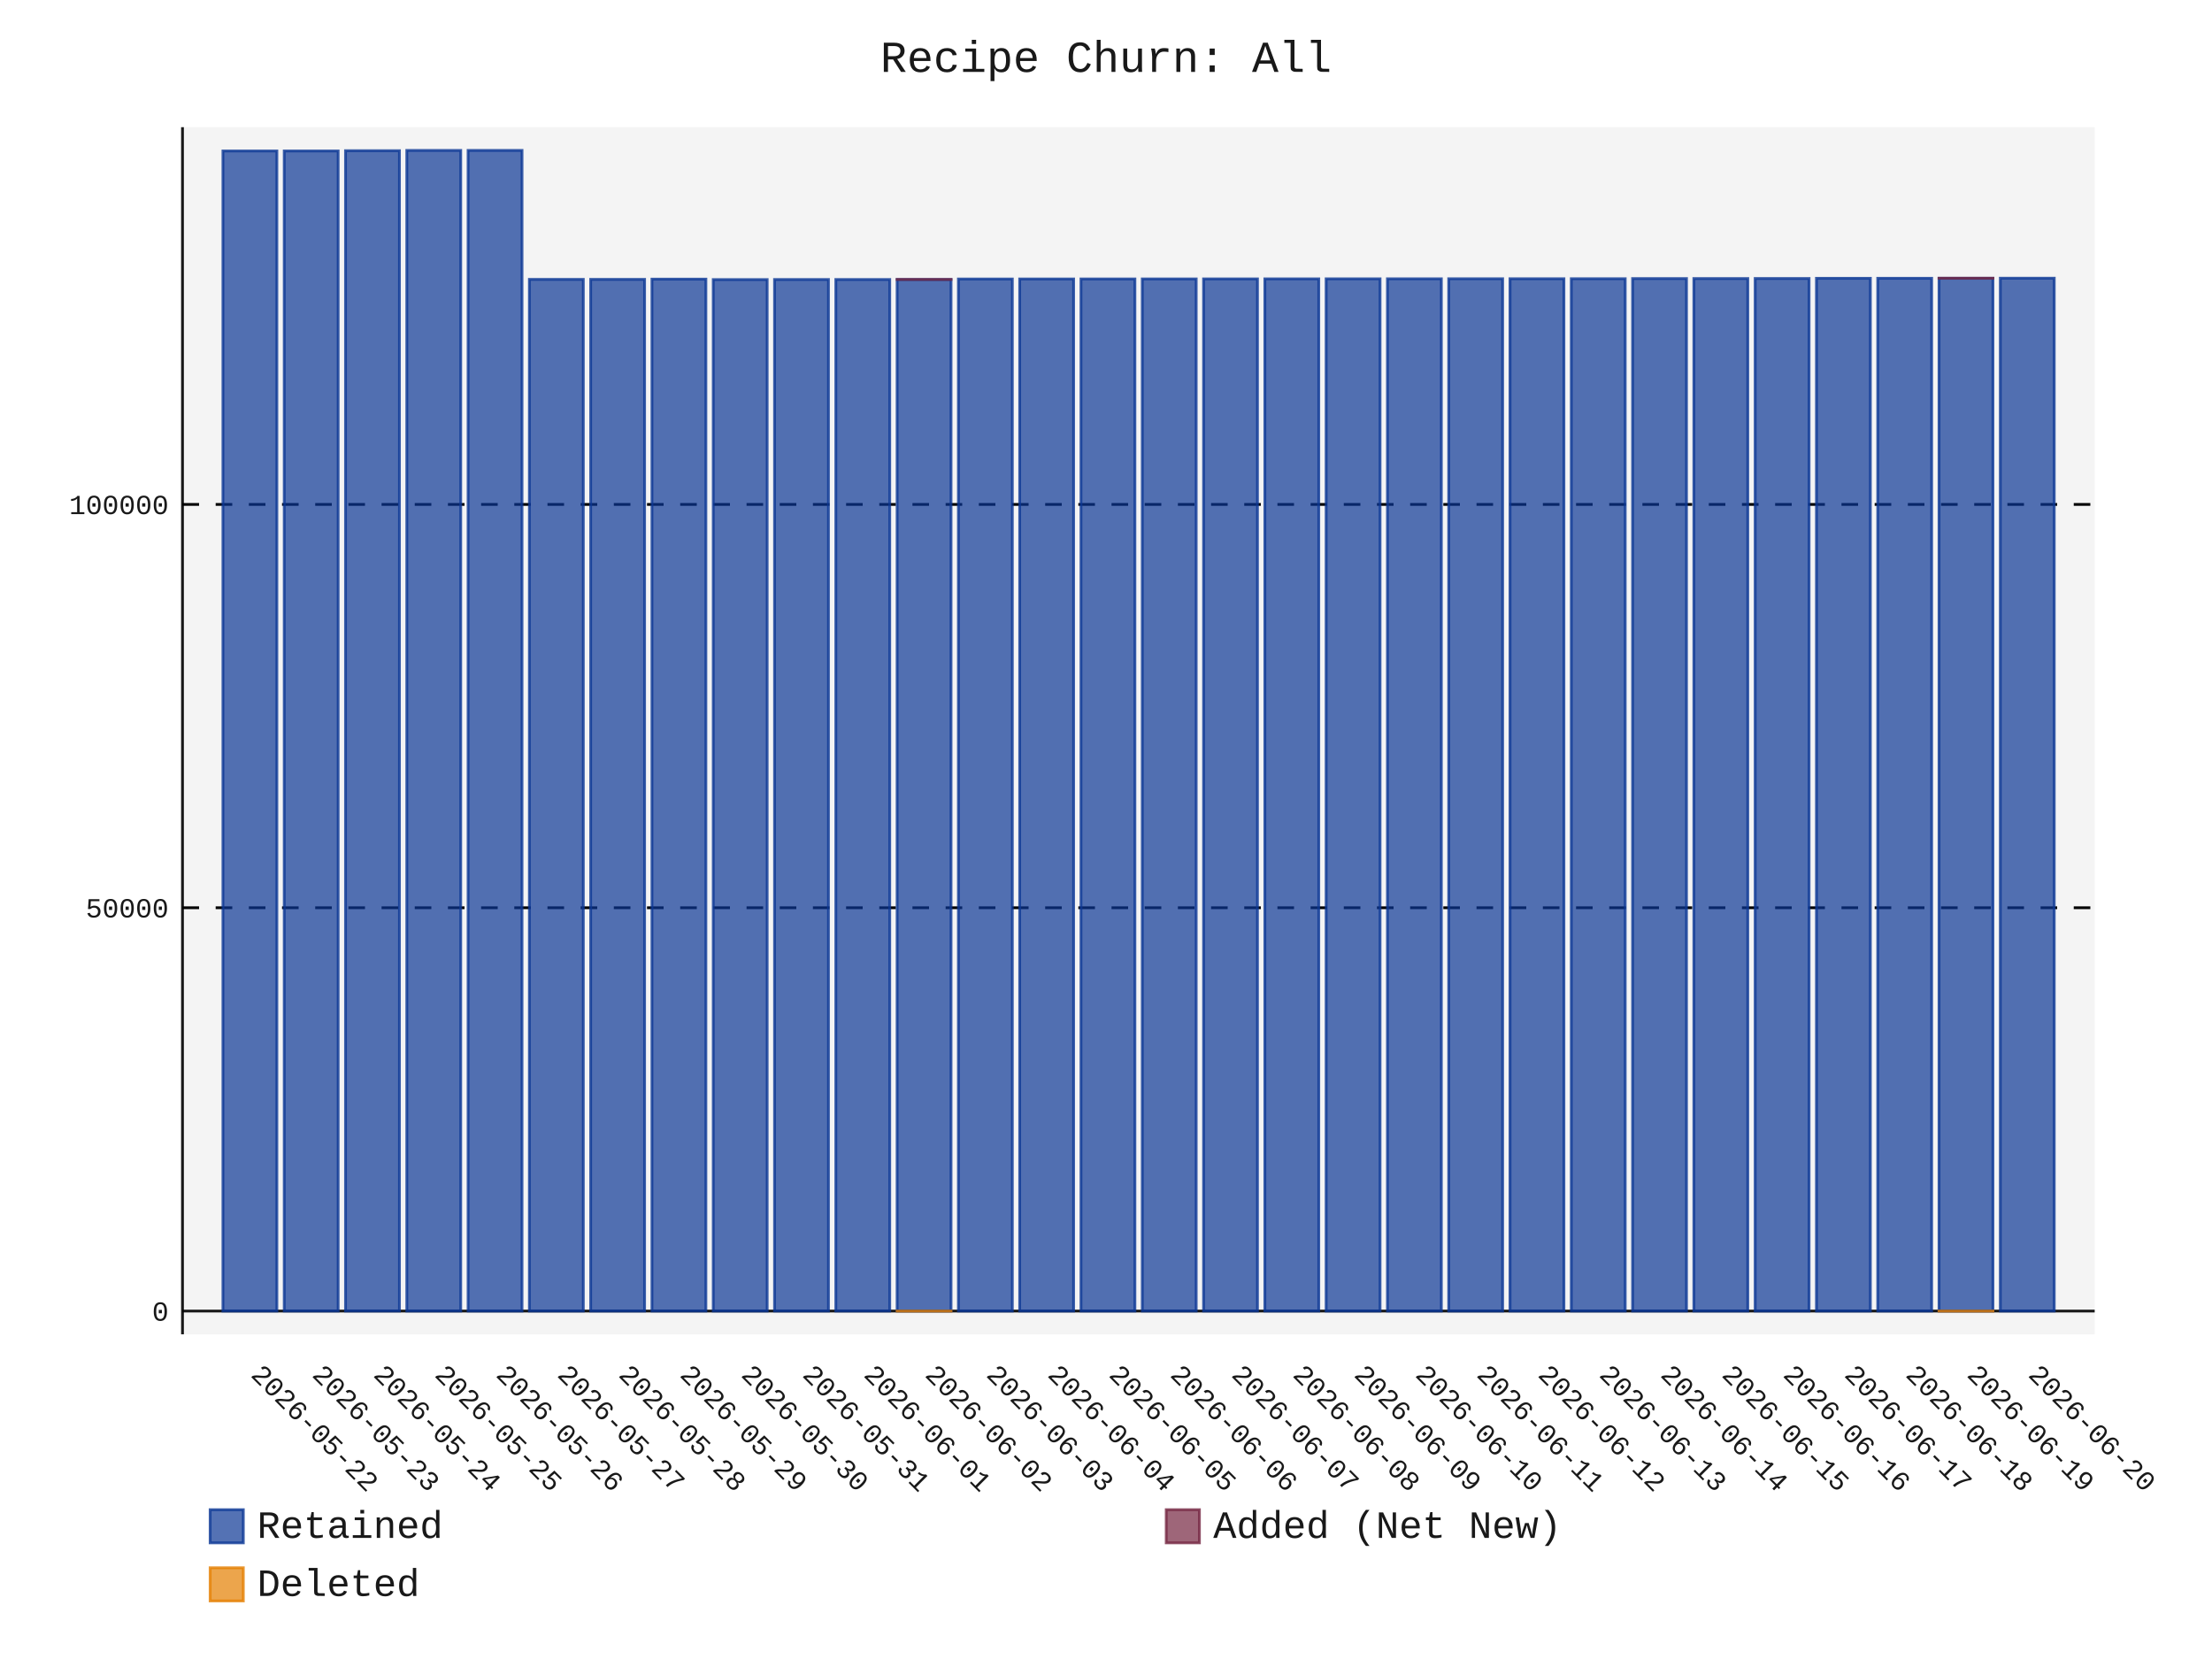
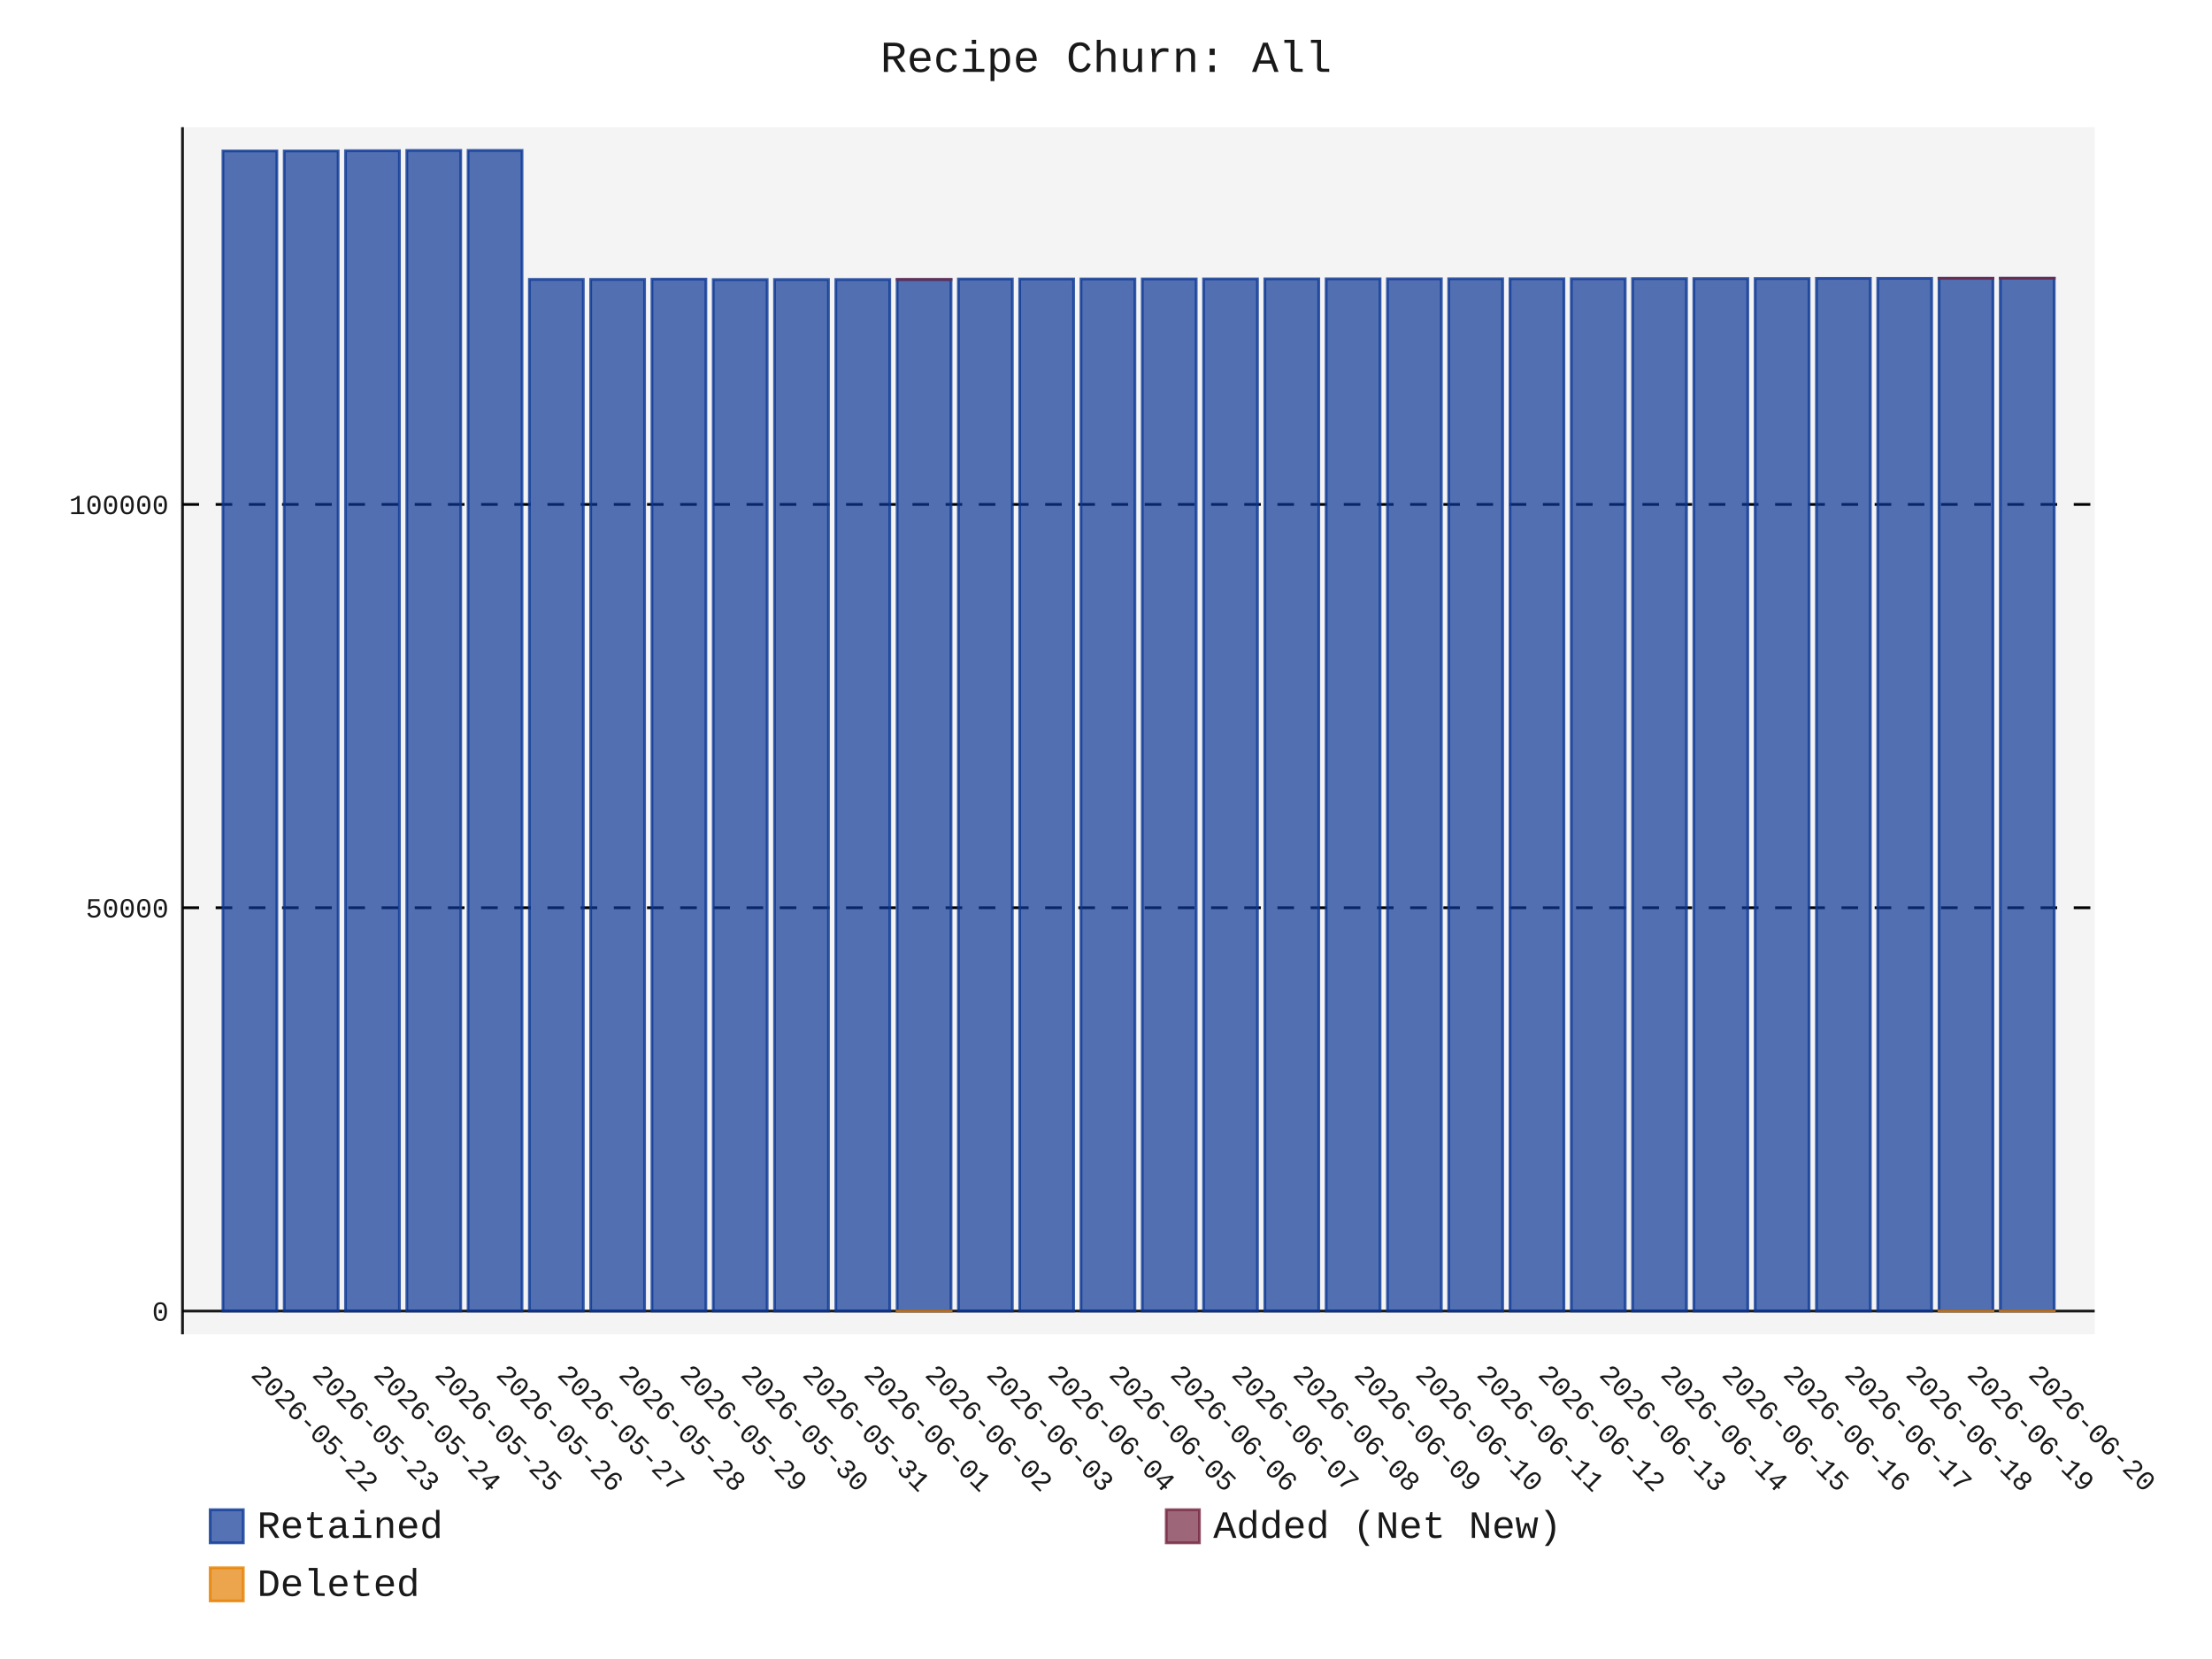
- <svg xmlns="http://www.w3.org/2000/svg" id="chart-2a45097d-ccae-47a6-989a-ef1d675f468c" class="pygal-chart" viewBox="0 0 800 600">
+ <svg xmlns="http://www.w3.org/2000/svg" id="chart-a71cb1ea-5833-4d7f-8514-b65d810d9c72" class="pygal-chart" viewBox="0 0 800 600">
  <defs>
-     <style type="text/css">#chart-2a45097d-ccae-47a6-989a-ef1d675f468c{-webkit-user-select:none;-webkit-font-smoothing:antialiased;font-family:Consolas,"Liberation Mono",Menlo,Courier,monospace}#chart-2a45097d-ccae-47a6-989a-ef1d675f468c .title{font-family:Consolas,"Liberation Mono",Menlo,Courier,monospace;font-size:16px}#chart-2a45097d-ccae-47a6-989a-ef1d675f468c .legends .legend text{font-family:Consolas,"Liberation Mono",Menlo,Courier,monospace;font-size:14px}#chart-2a45097d-ccae-47a6-989a-ef1d675f468c .axis text{font-family:Consolas,"Liberation Mono",Menlo,Courier,monospace;font-size:10px}#chart-2a45097d-ccae-47a6-989a-ef1d675f468c .axis text.major{font-family:Consolas,"Liberation Mono",Menlo,Courier,monospace;font-size:10px}#chart-2a45097d-ccae-47a6-989a-ef1d675f468c .text-overlay text.value{font-family:Consolas,"Liberation Mono",Menlo,Courier,monospace;font-size:16px}#chart-2a45097d-ccae-47a6-989a-ef1d675f468c .text-overlay text.label{font-family:Consolas,"Liberation Mono",Menlo,Courier,monospace;font-size:10px}#chart-2a45097d-ccae-47a6-989a-ef1d675f468c .tooltip{font-family:Consolas,"Liberation Mono",Menlo,Courier,monospace;font-size:14px}#chart-2a45097d-ccae-47a6-989a-ef1d675f468c text.no_data{font-family:Consolas,"Liberation Mono",Menlo,Courier,monospace;font-size:64px}
- #chart-2a45097d-ccae-47a6-989a-ef1d675f468c{background-color:transparent}#chart-2a45097d-ccae-47a6-989a-ef1d675f468c path,#chart-2a45097d-ccae-47a6-989a-ef1d675f468c line,#chart-2a45097d-ccae-47a6-989a-ef1d675f468c rect,#chart-2a45097d-ccae-47a6-989a-ef1d675f468c circle{-webkit-transition:150ms;-moz-transition:150ms;transition:150ms}#chart-2a45097d-ccae-47a6-989a-ef1d675f468c .graph &gt; .background{fill:transparent}#chart-2a45097d-ccae-47a6-989a-ef1d675f468c .plot &gt; .background{fill:rgba(240,240,240,0.7)}#chart-2a45097d-ccae-47a6-989a-ef1d675f468c .graph{fill:rgba(0,0,0,0.9)}#chart-2a45097d-ccae-47a6-989a-ef1d675f468c text.no_data{fill:rgba(0,0,0,0.9)}#chart-2a45097d-ccae-47a6-989a-ef1d675f468c .title{fill:rgba(0,0,0,0.9)}#chart-2a45097d-ccae-47a6-989a-ef1d675f468c .legends .legend text{fill:rgba(0,0,0,0.9)}#chart-2a45097d-ccae-47a6-989a-ef1d675f468c .legends .legend:hover text{fill:rgba(0,0,0,0.9)}#chart-2a45097d-ccae-47a6-989a-ef1d675f468c .axis .line{stroke:rgba(0,0,0,0.9)}#chart-2a45097d-ccae-47a6-989a-ef1d675f468c .axis .guide.line{stroke:rgba(0,0,0,0.5)}#chart-2a45097d-ccae-47a6-989a-ef1d675f468c .axis .major.line{stroke:rgba(0,0,0,0.9)}#chart-2a45097d-ccae-47a6-989a-ef1d675f468c .axis text.major{fill:rgba(0,0,0,0.9)}#chart-2a45097d-ccae-47a6-989a-ef1d675f468c .axis.y .guides:hover .guide.line,#chart-2a45097d-ccae-47a6-989a-ef1d675f468c .line-graph .axis.x .guides:hover .guide.line,#chart-2a45097d-ccae-47a6-989a-ef1d675f468c .stackedline-graph .axis.x .guides:hover .guide.line,#chart-2a45097d-ccae-47a6-989a-ef1d675f468c .xy-graph .axis.x .guides:hover .guide.line{stroke:rgba(0,0,0,0.9)}#chart-2a45097d-ccae-47a6-989a-ef1d675f468c .axis .guides:hover text{fill:rgba(0,0,0,0.9)}#chart-2a45097d-ccae-47a6-989a-ef1d675f468c .reactive{fill-opacity:.7;stroke-opacity:.8;stroke-width:1}#chart-2a45097d-ccae-47a6-989a-ef1d675f468c .ci{stroke:rgba(0,0,0,0.9)}#chart-2a45097d-ccae-47a6-989a-ef1d675f468c .reactive.active,#chart-2a45097d-ccae-47a6-989a-ef1d675f468c .active .reactive{fill-opacity:.8;stroke-opacity:.9;stroke-width:4}#chart-2a45097d-ccae-47a6-989a-ef1d675f468c .ci .reactive.active{stroke-width:1.5}#chart-2a45097d-ccae-47a6-989a-ef1d675f468c .series text{fill:rgba(0,0,0,0.9)}#chart-2a45097d-ccae-47a6-989a-ef1d675f468c .tooltip rect{fill:rgba(240,240,240,0.7);stroke:rgba(0,0,0,0.9);-webkit-transition:opacity 150ms;-moz-transition:opacity 150ms;transition:opacity 150ms}#chart-2a45097d-ccae-47a6-989a-ef1d675f468c .tooltip .label{fill:rgba(0,0,0,0.9)}#chart-2a45097d-ccae-47a6-989a-ef1d675f468c .tooltip .label{fill:rgba(0,0,0,0.9)}#chart-2a45097d-ccae-47a6-989a-ef1d675f468c .tooltip .legend{font-size:.8em;fill:rgba(0,0,0,0.5)}#chart-2a45097d-ccae-47a6-989a-ef1d675f468c .tooltip .x_label{font-size:.6em;fill:rgba(0,0,0,0.9)}#chart-2a45097d-ccae-47a6-989a-ef1d675f468c .tooltip .xlink{font-size:.5em;text-decoration:underline}#chart-2a45097d-ccae-47a6-989a-ef1d675f468c .tooltip .value{font-size:1.5em}#chart-2a45097d-ccae-47a6-989a-ef1d675f468c .bound{font-size:.5em}#chart-2a45097d-ccae-47a6-989a-ef1d675f468c .max-value{font-size:.75em;fill:rgba(0,0,0,0.5)}#chart-2a45097d-ccae-47a6-989a-ef1d675f468c .map-element{fill:rgba(240,240,240,0.7);stroke:rgba(0,0,0,0.5) !important}#chart-2a45097d-ccae-47a6-989a-ef1d675f468c .map-element .reactive{fill-opacity:inherit;stroke-opacity:inherit}#chart-2a45097d-ccae-47a6-989a-ef1d675f468c .color-0,#chart-2a45097d-ccae-47a6-989a-ef1d675f468c .color-0 a:visited{stroke:rgb(12,55,149);fill:rgb(12,55,149)}#chart-2a45097d-ccae-47a6-989a-ef1d675f468c .color-1,#chart-2a45097d-ccae-47a6-989a-ef1d675f468c .color-1 a:visited{stroke:rgb(117,38,65);fill:rgb(117,38,65)}#chart-2a45097d-ccae-47a6-989a-ef1d675f468c .color-2,#chart-2a45097d-ccae-47a6-989a-ef1d675f468c .color-2 a:visited{stroke:rgb(228,127,0);fill:rgb(228,127,0)}#chart-2a45097d-ccae-47a6-989a-ef1d675f468c .text-overlay .color-0 text{fill:black}#chart-2a45097d-ccae-47a6-989a-ef1d675f468c .text-overlay .color-1 text{fill:black}#chart-2a45097d-ccae-47a6-989a-ef1d675f468c .text-overlay .color-2 text{fill:black}
- #chart-2a45097d-ccae-47a6-989a-ef1d675f468c text.no_data{text-anchor:middle}#chart-2a45097d-ccae-47a6-989a-ef1d675f468c .guide.line{fill:none}#chart-2a45097d-ccae-47a6-989a-ef1d675f468c .centered{text-anchor:middle}#chart-2a45097d-ccae-47a6-989a-ef1d675f468c .title{text-anchor:middle}#chart-2a45097d-ccae-47a6-989a-ef1d675f468c .legends .legend text{fill-opacity:1}#chart-2a45097d-ccae-47a6-989a-ef1d675f468c .axis.x text{text-anchor:middle}#chart-2a45097d-ccae-47a6-989a-ef1d675f468c .axis.x:not(.web) text[transform]{text-anchor:start}#chart-2a45097d-ccae-47a6-989a-ef1d675f468c .axis.x:not(.web) text[transform].backwards{text-anchor:end}#chart-2a45097d-ccae-47a6-989a-ef1d675f468c .axis.y text{text-anchor:end}#chart-2a45097d-ccae-47a6-989a-ef1d675f468c .axis.y text[transform].backwards{text-anchor:start}#chart-2a45097d-ccae-47a6-989a-ef1d675f468c .axis.y2 text{text-anchor:start}#chart-2a45097d-ccae-47a6-989a-ef1d675f468c .axis.y2 text[transform].backwards{text-anchor:end}#chart-2a45097d-ccae-47a6-989a-ef1d675f468c .axis .guide.line{stroke-dasharray:4,4;stroke:black}#chart-2a45097d-ccae-47a6-989a-ef1d675f468c .axis .major.guide.line{stroke-dasharray:6,6;stroke:black}#chart-2a45097d-ccae-47a6-989a-ef1d675f468c .horizontal .axis.y .guide.line,#chart-2a45097d-ccae-47a6-989a-ef1d675f468c .horizontal .axis.y2 .guide.line,#chart-2a45097d-ccae-47a6-989a-ef1d675f468c .vertical .axis.x .guide.line{opacity:0}#chart-2a45097d-ccae-47a6-989a-ef1d675f468c .horizontal .axis.always_show .guide.line,#chart-2a45097d-ccae-47a6-989a-ef1d675f468c .vertical .axis.always_show .guide.line{opacity:1 !important}#chart-2a45097d-ccae-47a6-989a-ef1d675f468c .axis.y .guides:hover .guide.line,#chart-2a45097d-ccae-47a6-989a-ef1d675f468c .axis.y2 .guides:hover .guide.line,#chart-2a45097d-ccae-47a6-989a-ef1d675f468c .axis.x .guides:hover .guide.line{opacity:1}#chart-2a45097d-ccae-47a6-989a-ef1d675f468c .axis .guides:hover text{opacity:1}#chart-2a45097d-ccae-47a6-989a-ef1d675f468c .nofill{fill:none}#chart-2a45097d-ccae-47a6-989a-ef1d675f468c .subtle-fill{fill-opacity:.2}#chart-2a45097d-ccae-47a6-989a-ef1d675f468c .dot{stroke-width:1px;fill-opacity:1;stroke-opacity:1}#chart-2a45097d-ccae-47a6-989a-ef1d675f468c .dot.active{stroke-width:5px}#chart-2a45097d-ccae-47a6-989a-ef1d675f468c .dot.negative{fill:transparent}#chart-2a45097d-ccae-47a6-989a-ef1d675f468c text,#chart-2a45097d-ccae-47a6-989a-ef1d675f468c tspan{stroke:none !important}#chart-2a45097d-ccae-47a6-989a-ef1d675f468c .series text.active{opacity:1}#chart-2a45097d-ccae-47a6-989a-ef1d675f468c .tooltip rect{fill-opacity:.95;stroke-width:.5}#chart-2a45097d-ccae-47a6-989a-ef1d675f468c .tooltip text{fill-opacity:1}#chart-2a45097d-ccae-47a6-989a-ef1d675f468c .showable{visibility:hidden}#chart-2a45097d-ccae-47a6-989a-ef1d675f468c .showable.shown{visibility:visible}#chart-2a45097d-ccae-47a6-989a-ef1d675f468c .gauge-background{fill:rgba(229,229,229,1);stroke:none}#chart-2a45097d-ccae-47a6-989a-ef1d675f468c .bg-lines{stroke:transparent;stroke-width:2px}</style>
+     <style type="text/css">#chart-a71cb1ea-5833-4d7f-8514-b65d810d9c72{-webkit-user-select:none;-webkit-font-smoothing:antialiased;font-family:Consolas,"Liberation Mono",Menlo,Courier,monospace}#chart-a71cb1ea-5833-4d7f-8514-b65d810d9c72 .title{font-family:Consolas,"Liberation Mono",Menlo,Courier,monospace;font-size:16px}#chart-a71cb1ea-5833-4d7f-8514-b65d810d9c72 .legends .legend text{font-family:Consolas,"Liberation Mono",Menlo,Courier,monospace;font-size:14px}#chart-a71cb1ea-5833-4d7f-8514-b65d810d9c72 .axis text{font-family:Consolas,"Liberation Mono",Menlo,Courier,monospace;font-size:10px}#chart-a71cb1ea-5833-4d7f-8514-b65d810d9c72 .axis text.major{font-family:Consolas,"Liberation Mono",Menlo,Courier,monospace;font-size:10px}#chart-a71cb1ea-5833-4d7f-8514-b65d810d9c72 .text-overlay text.value{font-family:Consolas,"Liberation Mono",Menlo,Courier,monospace;font-size:16px}#chart-a71cb1ea-5833-4d7f-8514-b65d810d9c72 .text-overlay text.label{font-family:Consolas,"Liberation Mono",Menlo,Courier,monospace;font-size:10px}#chart-a71cb1ea-5833-4d7f-8514-b65d810d9c72 .tooltip{font-family:Consolas,"Liberation Mono",Menlo,Courier,monospace;font-size:14px}#chart-a71cb1ea-5833-4d7f-8514-b65d810d9c72 text.no_data{font-family:Consolas,"Liberation Mono",Menlo,Courier,monospace;font-size:64px}
+ #chart-a71cb1ea-5833-4d7f-8514-b65d810d9c72{background-color:transparent}#chart-a71cb1ea-5833-4d7f-8514-b65d810d9c72 path,#chart-a71cb1ea-5833-4d7f-8514-b65d810d9c72 line,#chart-a71cb1ea-5833-4d7f-8514-b65d810d9c72 rect,#chart-a71cb1ea-5833-4d7f-8514-b65d810d9c72 circle{-webkit-transition:150ms;-moz-transition:150ms;transition:150ms}#chart-a71cb1ea-5833-4d7f-8514-b65d810d9c72 .graph &gt; .background{fill:transparent}#chart-a71cb1ea-5833-4d7f-8514-b65d810d9c72 .plot &gt; .background{fill:rgba(240,240,240,0.7)}#chart-a71cb1ea-5833-4d7f-8514-b65d810d9c72 .graph{fill:rgba(0,0,0,0.9)}#chart-a71cb1ea-5833-4d7f-8514-b65d810d9c72 text.no_data{fill:rgba(0,0,0,0.9)}#chart-a71cb1ea-5833-4d7f-8514-b65d810d9c72 .title{fill:rgba(0,0,0,0.9)}#chart-a71cb1ea-5833-4d7f-8514-b65d810d9c72 .legends .legend text{fill:rgba(0,0,0,0.9)}#chart-a71cb1ea-5833-4d7f-8514-b65d810d9c72 .legends .legend:hover text{fill:rgba(0,0,0,0.9)}#chart-a71cb1ea-5833-4d7f-8514-b65d810d9c72 .axis .line{stroke:rgba(0,0,0,0.9)}#chart-a71cb1ea-5833-4d7f-8514-b65d810d9c72 .axis .guide.line{stroke:rgba(0,0,0,0.5)}#chart-a71cb1ea-5833-4d7f-8514-b65d810d9c72 .axis .major.line{stroke:rgba(0,0,0,0.9)}#chart-a71cb1ea-5833-4d7f-8514-b65d810d9c72 .axis text.major{fill:rgba(0,0,0,0.9)}#chart-a71cb1ea-5833-4d7f-8514-b65d810d9c72 .axis.y .guides:hover .guide.line,#chart-a71cb1ea-5833-4d7f-8514-b65d810d9c72 .line-graph .axis.x .guides:hover .guide.line,#chart-a71cb1ea-5833-4d7f-8514-b65d810d9c72 .stackedline-graph .axis.x .guides:hover .guide.line,#chart-a71cb1ea-5833-4d7f-8514-b65d810d9c72 .xy-graph .axis.x .guides:hover .guide.line{stroke:rgba(0,0,0,0.9)}#chart-a71cb1ea-5833-4d7f-8514-b65d810d9c72 .axis .guides:hover text{fill:rgba(0,0,0,0.9)}#chart-a71cb1ea-5833-4d7f-8514-b65d810d9c72 .reactive{fill-opacity:.7;stroke-opacity:.8;stroke-width:1}#chart-a71cb1ea-5833-4d7f-8514-b65d810d9c72 .ci{stroke:rgba(0,0,0,0.9)}#chart-a71cb1ea-5833-4d7f-8514-b65d810d9c72 .reactive.active,#chart-a71cb1ea-5833-4d7f-8514-b65d810d9c72 .active .reactive{fill-opacity:.8;stroke-opacity:.9;stroke-width:4}#chart-a71cb1ea-5833-4d7f-8514-b65d810d9c72 .ci .reactive.active{stroke-width:1.5}#chart-a71cb1ea-5833-4d7f-8514-b65d810d9c72 .series text{fill:rgba(0,0,0,0.9)}#chart-a71cb1ea-5833-4d7f-8514-b65d810d9c72 .tooltip rect{fill:rgba(240,240,240,0.7);stroke:rgba(0,0,0,0.9);-webkit-transition:opacity 150ms;-moz-transition:opacity 150ms;transition:opacity 150ms}#chart-a71cb1ea-5833-4d7f-8514-b65d810d9c72 .tooltip .label{fill:rgba(0,0,0,0.9)}#chart-a71cb1ea-5833-4d7f-8514-b65d810d9c72 .tooltip .label{fill:rgba(0,0,0,0.9)}#chart-a71cb1ea-5833-4d7f-8514-b65d810d9c72 .tooltip .legend{font-size:.8em;fill:rgba(0,0,0,0.5)}#chart-a71cb1ea-5833-4d7f-8514-b65d810d9c72 .tooltip .x_label{font-size:.6em;fill:rgba(0,0,0,0.9)}#chart-a71cb1ea-5833-4d7f-8514-b65d810d9c72 .tooltip .xlink{font-size:.5em;text-decoration:underline}#chart-a71cb1ea-5833-4d7f-8514-b65d810d9c72 .tooltip .value{font-size:1.5em}#chart-a71cb1ea-5833-4d7f-8514-b65d810d9c72 .bound{font-size:.5em}#chart-a71cb1ea-5833-4d7f-8514-b65d810d9c72 .max-value{font-size:.75em;fill:rgba(0,0,0,0.5)}#chart-a71cb1ea-5833-4d7f-8514-b65d810d9c72 .map-element{fill:rgba(240,240,240,0.7);stroke:rgba(0,0,0,0.5) !important}#chart-a71cb1ea-5833-4d7f-8514-b65d810d9c72 .map-element .reactive{fill-opacity:inherit;stroke-opacity:inherit}#chart-a71cb1ea-5833-4d7f-8514-b65d810d9c72 .color-0,#chart-a71cb1ea-5833-4d7f-8514-b65d810d9c72 .color-0 a:visited{stroke:rgb(12,55,149);fill:rgb(12,55,149)}#chart-a71cb1ea-5833-4d7f-8514-b65d810d9c72 .color-1,#chart-a71cb1ea-5833-4d7f-8514-b65d810d9c72 .color-1 a:visited{stroke:rgb(117,38,65);fill:rgb(117,38,65)}#chart-a71cb1ea-5833-4d7f-8514-b65d810d9c72 .color-2,#chart-a71cb1ea-5833-4d7f-8514-b65d810d9c72 .color-2 a:visited{stroke:rgb(228,127,0);fill:rgb(228,127,0)}#chart-a71cb1ea-5833-4d7f-8514-b65d810d9c72 .text-overlay .color-0 text{fill:black}#chart-a71cb1ea-5833-4d7f-8514-b65d810d9c72 .text-overlay .color-1 text{fill:black}#chart-a71cb1ea-5833-4d7f-8514-b65d810d9c72 .text-overlay .color-2 text{fill:black}
+ #chart-a71cb1ea-5833-4d7f-8514-b65d810d9c72 text.no_data{text-anchor:middle}#chart-a71cb1ea-5833-4d7f-8514-b65d810d9c72 .guide.line{fill:none}#chart-a71cb1ea-5833-4d7f-8514-b65d810d9c72 .centered{text-anchor:middle}#chart-a71cb1ea-5833-4d7f-8514-b65d810d9c72 .title{text-anchor:middle}#chart-a71cb1ea-5833-4d7f-8514-b65d810d9c72 .legends .legend text{fill-opacity:1}#chart-a71cb1ea-5833-4d7f-8514-b65d810d9c72 .axis.x text{text-anchor:middle}#chart-a71cb1ea-5833-4d7f-8514-b65d810d9c72 .axis.x:not(.web) text[transform]{text-anchor:start}#chart-a71cb1ea-5833-4d7f-8514-b65d810d9c72 .axis.x:not(.web) text[transform].backwards{text-anchor:end}#chart-a71cb1ea-5833-4d7f-8514-b65d810d9c72 .axis.y text{text-anchor:end}#chart-a71cb1ea-5833-4d7f-8514-b65d810d9c72 .axis.y text[transform].backwards{text-anchor:start}#chart-a71cb1ea-5833-4d7f-8514-b65d810d9c72 .axis.y2 text{text-anchor:start}#chart-a71cb1ea-5833-4d7f-8514-b65d810d9c72 .axis.y2 text[transform].backwards{text-anchor:end}#chart-a71cb1ea-5833-4d7f-8514-b65d810d9c72 .axis .guide.line{stroke-dasharray:4,4;stroke:black}#chart-a71cb1ea-5833-4d7f-8514-b65d810d9c72 .axis .major.guide.line{stroke-dasharray:6,6;stroke:black}#chart-a71cb1ea-5833-4d7f-8514-b65d810d9c72 .horizontal .axis.y .guide.line,#chart-a71cb1ea-5833-4d7f-8514-b65d810d9c72 .horizontal .axis.y2 .guide.line,#chart-a71cb1ea-5833-4d7f-8514-b65d810d9c72 .vertical .axis.x .guide.line{opacity:0}#chart-a71cb1ea-5833-4d7f-8514-b65d810d9c72 .horizontal .axis.always_show .guide.line,#chart-a71cb1ea-5833-4d7f-8514-b65d810d9c72 .vertical .axis.always_show .guide.line{opacity:1 !important}#chart-a71cb1ea-5833-4d7f-8514-b65d810d9c72 .axis.y .guides:hover .guide.line,#chart-a71cb1ea-5833-4d7f-8514-b65d810d9c72 .axis.y2 .guides:hover .guide.line,#chart-a71cb1ea-5833-4d7f-8514-b65d810d9c72 .axis.x .guides:hover .guide.line{opacity:1}#chart-a71cb1ea-5833-4d7f-8514-b65d810d9c72 .axis .guides:hover text{opacity:1}#chart-a71cb1ea-5833-4d7f-8514-b65d810d9c72 .nofill{fill:none}#chart-a71cb1ea-5833-4d7f-8514-b65d810d9c72 .subtle-fill{fill-opacity:.2}#chart-a71cb1ea-5833-4d7f-8514-b65d810d9c72 .dot{stroke-width:1px;fill-opacity:1;stroke-opacity:1}#chart-a71cb1ea-5833-4d7f-8514-b65d810d9c72 .dot.active{stroke-width:5px}#chart-a71cb1ea-5833-4d7f-8514-b65d810d9c72 .dot.negative{fill:transparent}#chart-a71cb1ea-5833-4d7f-8514-b65d810d9c72 text,#chart-a71cb1ea-5833-4d7f-8514-b65d810d9c72 tspan{stroke:none !important}#chart-a71cb1ea-5833-4d7f-8514-b65d810d9c72 .series text.active{opacity:1}#chart-a71cb1ea-5833-4d7f-8514-b65d810d9c72 .tooltip rect{fill-opacity:.95;stroke-width:.5}#chart-a71cb1ea-5833-4d7f-8514-b65d810d9c72 .tooltip text{fill-opacity:1}#chart-a71cb1ea-5833-4d7f-8514-b65d810d9c72 .showable{visibility:hidden}#chart-a71cb1ea-5833-4d7f-8514-b65d810d9c72 .showable.shown{visibility:visible}#chart-a71cb1ea-5833-4d7f-8514-b65d810d9c72 .gauge-background{fill:rgba(229,229,229,1);stroke:none}#chart-a71cb1ea-5833-4d7f-8514-b65d810d9c72 .bg-lines{stroke:transparent;stroke-width:2px}</style>
  </defs>
  <g class="graph stackedbar-graph vertical">
    <rect x="0" y="0" width="800" height="600" class="background" />
    <g transform="translate(66, 46)" class="plot">
      <rect x="0" y="0" width="691.574" height="436.574" class="background" />
      <g class="axis y always_show">
        <g class="guides">
          <path d="M0 428.163 h691.574" class="axis major line" />
          <text x="-5" y="431.663" class="major">0</text>
        </g>
        <g class="guides">
          <path d="M0 282.298 h691.574" class="major guide line" />
          <text x="-5" y="285.798" class="major">50000</text>
        </g>
        <g class="guides">
          <path d="M0 136.433 h691.574" class="major guide line" />
          <text x="-5" y="139.933" class="major">100000</text>
        </g>
      </g>
      <g class="axis x">
        <path d="M0 0 v436.574" class="line" />
        <g class="guides">
          <path d="M24.382 0 v436.574" class="guide line" />
          <text x="24.382" y="451.574" class="" transform="rotate(45 24.3824 451.5736)">2026-05-22</text>
        </g>
        <g class="guides">
          <path d="M46.548 0 v436.574" class="guide line" />
          <text x="46.548" y="451.574" class="" transform="rotate(45 46.54822 451.5736)">2026-05-23</text>
        </g>
        <g class="guides">
          <path d="M68.714 0 v436.574" class="guide line" />
          <text x="68.714" y="451.574" class="" transform="rotate(45 68.71404 451.5736)">2026-05-24</text>
        </g>
        <g class="guides">
          <path d="M90.88 0 v436.574" class="guide line" />
          <text x="90.88" y="451.574" class="" transform="rotate(45 90.87986 451.5736)">2026-05-25</text>
        </g>
        <g class="guides">
          <path d="M113.046 0 v436.574" class="guide line" />
          <text x="113.046" y="451.574" class="" transform="rotate(45 113.0457 451.5736)">2026-05-26</text>
        </g>
        <g class="guides">
          <path d="M135.212 0 v436.574" class="guide line" />
          <text x="135.212" y="451.574" class="" transform="rotate(45 135.2115 451.5736)">2026-05-27</text>
        </g>
        <g class="guides">
          <path d="M157.377 0 v436.574" class="guide line" />
          <text x="157.377" y="451.574" class="" transform="rotate(45 157.3773 451.5736)">2026-05-28</text>
        </g>
        <g class="guides">
          <path d="M179.543 0 v436.574" class="guide line" />
          <text x="179.543" y="451.574" class="" transform="rotate(45 179.5431 451.5736)">2026-05-29</text>
        </g>
        <g class="guides">
          <path d="M201.709 0 v436.574" class="guide line" />
          <text x="201.709" y="451.574" class="" transform="rotate(45 201.709 451.5736)">2026-05-30</text>
        </g>
        <g class="guides">
          <path d="M223.875 0 v436.574" class="guide line" />
          <text x="223.875" y="451.574" class="" transform="rotate(45 223.8748 451.5736)">2026-05-31</text>
        </g>
        <g class="guides">
          <path d="M246.041 0 v436.574" class="guide line" />
          <text x="246.041" y="451.574" class="" transform="rotate(45 246.0406 451.5736)">2026-06-01</text>
        </g>
        <g class="guides">
          <path d="M268.206 0 v436.574" class="guide line" />
          <text x="268.206" y="451.574" class="" transform="rotate(45 268.2064 451.5736)">2026-06-02</text>
        </g>
        <g class="guides">
          <path d="M290.372 0 v436.574" class="guide line" />
          <text x="290.372" y="451.574" class="" transform="rotate(45 290.3722 451.5736)">2026-06-03</text>
        </g>
        <g class="guides">
          <path d="M312.538 0 v436.574" class="guide line" />
          <text x="312.538" y="451.574" class="" transform="rotate(45 312.5381 451.5736)">2026-06-04</text>
        </g>
        <g class="guides">
          <path d="M334.704 0 v436.574" class="guide line" />
          <text x="334.704" y="451.574" class="" transform="rotate(45 334.7039 451.5736)">2026-06-05</text>
        </g>
        <g class="guides">
          <path d="M356.87 0 v436.574" class="guide line" />
          <text x="356.87" y="451.574" class="" transform="rotate(45 356.8697 451.5736)">2026-06-06</text>
        </g>
        <g class="guides">
          <path d="M379.036 0 v436.574" class="guide line" />
          <text x="379.036" y="451.574" class="" transform="rotate(45 379.0355 451.5736)">2026-06-07</text>
        </g>
        <g class="guides">
          <path d="M401.201 0 v436.574" class="guide line" />
          <text x="401.201" y="451.574" class="" transform="rotate(45 401.2013 451.5736)">2026-06-08</text>
        </g>
        <g class="guides">
          <path d="M423.367 0 v436.574" class="guide line" />
          <text x="423.367" y="451.574" class="" transform="rotate(45 423.3672 451.5736)">2026-06-09</text>
        </g>
        <g class="guides">
          <path d="M445.533 0 v436.574" class="guide line" />
          <text x="445.533" y="451.574" class="" transform="rotate(45 445.533 451.5736)">2026-06-10</text>
        </g>
        <g class="guides">
          <path d="M467.699 0 v436.574" class="guide line" />
          <text x="467.699" y="451.574" class="" transform="rotate(45 467.6988 451.5736)">2026-06-11</text>
        </g>
        <g class="guides">
          <path d="M489.865 0 v436.574" class="guide line" />
          <text x="489.865" y="451.574" class="" transform="rotate(45 489.8646 451.5736)">2026-06-12</text>
        </g>
        <g class="guides">
          <path d="M512.03 0 v436.574" class="guide line" />
          <text x="512.03" y="451.574" class="" transform="rotate(45 512.0304 451.5736)">2026-06-13</text>
        </g>
        <g class="guides">
          <path d="M534.196 0 v436.574" class="guide line" />
          <text x="534.196" y="451.574" class="" transform="rotate(45 534.1963 451.5736)">2026-06-14</text>
        </g>
        <g class="guides">
          <path d="M556.362 0 v436.574" class="guide line" />
          <text x="556.362" y="451.574" class="" transform="rotate(45 556.3621 451.5736)">2026-06-15</text>
        </g>
        <g class="guides">
          <path d="M578.528 0 v436.574" class="guide line" />
          <text x="578.528" y="451.574" class="" transform="rotate(45 578.5279 451.5736)">2026-06-16</text>
        </g>
        <g class="guides">
          <path d="M600.694 0 v436.574" class="guide line" />
          <text x="600.694" y="451.574" class="" transform="rotate(45 600.6937 451.5736)">2026-06-17</text>
        </g>
        <g class="guides">
          <path d="M622.86 0 v436.574" class="guide line" />
          <text x="622.86" y="451.574" class="" transform="rotate(45 622.8596 451.5736)">2026-06-18</text>
        </g>
        <g class="guides">
          <path d="M645.025 0 v436.574" class="guide line" />
          <text x="645.025" y="451.574" class="" transform="rotate(45 645.0254 451.5736)">2026-06-19</text>
        </g>
        <g class="guides">
          <path d="M667.191 0 v436.574" class="guide line" />
          <text x="667.191" y="451.574" class="" transform="rotate(45 667.1912 451.5736)">2026-06-20</text>
        </g>
      </g>
      <g class="series serie-0 color-0">
        <g class="bars">
          <g class="bar">
            <rect x="14.629" y="8.597" rx="0" ry="0" width="19.506" height="419.566" class="rect reactive tooltip-trigger" />
          </g>
          <g class="bar">
            <rect x="36.795" y="8.597" rx="0" ry="0" width="19.506" height="419.566" class="rect reactive tooltip-trigger" />
          </g>
          <g class="bar">
            <rect x="58.961" y="8.504" rx="0" ry="0" width="19.506" height="419.66" class="rect reactive tooltip-trigger" />
          </g>
          <g class="bar">
            <rect x="81.127" y="8.399" rx="0" ry="0" width="19.506" height="419.765" class="rect reactive tooltip-trigger" />
          </g>
          <g class="bar">
            <rect x="103.293" y="8.396" rx="0" ry="0" width="19.506" height="419.768" class="rect reactive tooltip-trigger" />
          </g>
          <g class="bar">
            <rect x="125.459" y="55.037" rx="0" ry="0" width="19.506" height="373.126" class="rect reactive tooltip-trigger" />
          </g>
          <g class="bar">
            <rect x="147.624" y="55.035" rx="0" ry="0" width="19.506" height="373.129" class="rect reactive tooltip-trigger" />
          </g>
          <g class="bar">
            <rect x="169.79" y="54.947" rx="0" ry="0" width="19.506" height="373.216" class="rect reactive tooltip-trigger" />
          </g>
          <g class="bar">
            <rect x="191.956" y="55.107" rx="0" ry="0" width="19.506" height="373.056" class="rect reactive tooltip-trigger" />
          </g>
          <g class="bar">
            <rect x="214.122" y="55.081" rx="0" ry="0" width="19.506" height="373.082" class="rect reactive tooltip-trigger" />
          </g>
          <g class="bar">
            <rect x="236.288" y="55.081" rx="0" ry="0" width="19.506" height="373.082" class="rect reactive tooltip-trigger" />
          </g>
          <g class="bar">
            <rect x="258.453" y="55.078" rx="0" ry="0" width="19.506" height="373.085" class="rect reactive tooltip-trigger" />
          </g>
          <g class="bar">
            <rect x="280.619" y="54.903" rx="0" ry="0" width="19.506" height="373.26" class="rect reactive tooltip-trigger" />
          </g>
          <g class="bar">
            <rect x="302.785" y="54.889" rx="0" ry="0" width="19.506" height="373.275" class="rect reactive tooltip-trigger" />
          </g>
          <g class="bar">
            <rect x="324.951" y="54.883" rx="0" ry="0" width="19.506" height="373.281" class="rect reactive tooltip-trigger" />
          </g>
          <g class="bar">
            <rect x="347.117" y="54.874" rx="0" ry="0" width="19.506" height="373.289" class="rect reactive tooltip-trigger" />
          </g>
          <g class="bar">
            <rect x="369.283" y="54.862" rx="0" ry="0" width="19.506" height="373.301" class="rect reactive tooltip-trigger" />
          </g>
          <g class="bar">
            <rect x="391.448" y="54.845" rx="0" ry="0" width="19.506" height="373.318" class="rect reactive tooltip-trigger" />
          </g>
          <g class="bar">
            <rect x="413.614" y="54.833" rx="0" ry="0" width="19.506" height="373.33" class="rect reactive tooltip-trigger" />
          </g>
          <g class="bar">
            <rect x="435.78" y="54.825" rx="0" ry="0" width="19.506" height="373.339" class="rect reactive tooltip-trigger" />
          </g>
          <g class="bar">
            <rect x="457.946" y="54.807" rx="0" ry="0" width="19.506" height="373.356" class="rect reactive tooltip-trigger" />
          </g>
          <g class="bar">
            <rect x="480.112" y="54.804" rx="0" ry="0" width="19.506" height="373.359" class="rect reactive tooltip-trigger" />
          </g>
          <g class="bar">
            <rect x="502.277" y="54.795" rx="0" ry="0" width="19.506" height="373.368" class="rect reactive tooltip-trigger" />
          </g>
          <g class="bar">
            <rect x="524.443" y="54.74" rx="0" ry="0" width="19.506" height="373.423" class="rect reactive tooltip-trigger" />
          </g>
          <g class="bar">
            <rect x="546.609" y="54.734" rx="0" ry="0" width="19.506" height="373.429" class="rect reactive tooltip-trigger" />
          </g>
          <g class="bar">
            <rect x="568.775" y="54.714" rx="0" ry="0" width="19.506" height="373.45" class="rect reactive tooltip-trigger" />
          </g>
          <g class="bar">
            <rect x="590.941" y="54.647" rx="0" ry="0" width="19.506" height="373.517" class="rect reactive tooltip-trigger" />
          </g>
          <g class="bar">
            <rect x="613.107" y="54.638" rx="0" ry="0" width="19.506" height="373.526" class="rect reactive tooltip-trigger" />
          </g>
          <g class="bar">
            <rect x="635.272" y="54.629" rx="0" ry="0" width="19.506" height="373.534" class="rect reactive tooltip-trigger" />
          </g>
          <g class="bar">
            <rect x="657.438" y="54.609" rx="0" ry="0" width="19.506" height="373.555" class="rect reactive tooltip-trigger" />
          </g>
        </g>
      </g>
      <g class="series serie-1 color-1">
        <g class="bars">
          <g class="bar">
            <rect x="14.629" y="8.597" rx="0" ry="0" width="19.506" height="0.0" class="rect reactive tooltip-trigger" />
          </g>
          <g class="bar">
            <rect x="36.795" y="8.597" rx="0" ry="0" width="19.506" height="0.0" class="rect reactive tooltip-trigger" />
          </g>
          <g class="bar">
            <rect x="58.961" y="8.504" rx="0" ry="0" width="19.506" height="0.0" class="rect reactive tooltip-trigger" />
          </g>
          <g class="bar">
            <rect x="81.127" y="8.399" rx="0" ry="0" width="19.506" height="0.0" class="rect reactive tooltip-trigger" />
          </g>
          <g class="bar">
            <rect x="103.293" y="8.396" rx="0" ry="0" width="19.506" height="0.0" class="rect reactive tooltip-trigger" />
          </g>
          <g class="bar">
            <rect x="125.459" y="55.037" rx="0" ry="0" width="19.506" height="0.0" class="rect reactive tooltip-trigger" />
          </g>
          <g class="bar">
            <rect x="147.624" y="55.035" rx="0" ry="0" width="19.506" height="0.0" class="rect reactive tooltip-trigger" />
          </g>
          <g class="bar">
            <rect x="169.79" y="54.947" rx="0" ry="0" width="19.506" height="0.0" class="rect reactive tooltip-trigger" />
          </g>
          <g class="bar">
            <rect x="191.956" y="55.107" rx="0" ry="0" width="19.506" height="0.0" class="rect reactive tooltip-trigger" />
          </g>
          <g class="bar">
            <rect x="214.122" y="55.081" rx="0" ry="0" width="19.506" height="0.0" class="rect reactive tooltip-trigger" />
          </g>
          <g class="bar">
            <rect x="236.288" y="55.081" rx="0" ry="0" width="19.506" height="0.0" class="rect reactive tooltip-trigger" />
          </g>
          <g class="bar">
            <rect x="258.453" y="55.072" rx="0" ry="0" width="19.506" height="0.006" class="rect reactive tooltip-trigger" />
          </g>
          <g class="bar">
            <rect x="280.619" y="54.903" rx="0" ry="0" width="19.506" height="0.0" class="rect reactive tooltip-trigger" />
          </g>
          <g class="bar">
            <rect x="302.785" y="54.889" rx="0" ry="0" width="19.506" height="0.0" class="rect reactive tooltip-trigger" />
          </g>
          <g class="bar">
            <rect x="324.951" y="54.883" rx="0" ry="0" width="19.506" height="0.0" class="rect reactive tooltip-trigger" />
          </g>
          <g class="bar">
            <rect x="347.117" y="54.874" rx="0" ry="0" width="19.506" height="0.0" class="rect reactive tooltip-trigger" />
          </g>
          <g class="bar">
            <rect x="369.283" y="54.862" rx="0" ry="0" width="19.506" height="0.0" class="rect reactive tooltip-trigger" />
          </g>
          <g class="bar">
            <rect x="391.448" y="54.845" rx="0" ry="0" width="19.506" height="0.0" class="rect reactive tooltip-trigger" />
          </g>
          <g class="bar">
            <rect x="413.614" y="54.833" rx="0" ry="0" width="19.506" height="0.0" class="rect reactive tooltip-trigger" />
          </g>
          <g class="bar">
            <rect x="435.78" y="54.825" rx="0" ry="0" width="19.506" height="0.0" class="rect reactive tooltip-trigger" />
          </g>
          <g class="bar">
            <rect x="457.946" y="54.807" rx="0" ry="0" width="19.506" height="0.0" class="rect reactive tooltip-trigger" />
          </g>
          <g class="bar">
            <rect x="480.112" y="54.804" rx="0" ry="0" width="19.506" height="0.0" class="rect reactive tooltip-trigger" />
          </g>
          <g class="bar">
            <rect x="502.277" y="54.795" rx="0" ry="0" width="19.506" height="0.0" class="rect reactive tooltip-trigger" />
          </g>
          <g class="bar">
            <rect x="524.443" y="54.74" rx="0" ry="0" width="19.506" height="0.0" class="rect reactive tooltip-trigger" />
          </g>
          <g class="bar">
            <rect x="546.609" y="54.734" rx="0" ry="0" width="19.506" height="0.0" class="rect reactive tooltip-trigger" />
          </g>
          <g class="bar">
            <rect x="568.775" y="54.714" rx="0" ry="0" width="19.506" height="0.0" class="rect reactive tooltip-trigger" />
          </g>
          <g class="bar">
            <rect x="590.941" y="54.647" rx="0" ry="0" width="19.506" height="0.0" class="rect reactive tooltip-trigger" />
          </g>
          <g class="bar">
            <rect x="613.107" y="54.638" rx="0" ry="0" width="19.506" height="0.0" class="rect reactive tooltip-trigger" />
          </g>
          <g class="bar">
            <rect x="635.272" y="54.614" rx="0" ry="0" width="19.506" height="0.015" class="rect reactive tooltip-trigger" />
          </g>
          <g class="bar">
-             <rect x="657.438" y="54.609" rx="0" ry="0" width="19.506" height="0.0" class="rect reactive tooltip-trigger" />
+             <rect x="657.438" y="54.606" rx="0" ry="0" width="19.506" height="0.003" class="rect reactive tooltip-trigger" />
          </g>
        </g>
      </g>
      <g class="series serie-2 color-2">
        <g class="bars">
          <g class="bar">
            <rect x="14.629" y="8.597" rx="0" ry="0" width="19.506" height="0.0" class="rect reactive tooltip-trigger" />
          </g>
          <g class="bar">
            <rect x="36.795" y="8.597" rx="0" ry="0" width="19.506" height="0.0" class="rect reactive tooltip-trigger" />
          </g>
          <g class="bar">
            <rect x="58.961" y="8.504" rx="0" ry="0" width="19.506" height="0.0" class="rect reactive tooltip-trigger" />
          </g>
          <g class="bar">
            <rect x="81.127" y="8.399" rx="0" ry="0" width="19.506" height="0.0" class="rect reactive tooltip-trigger" />
          </g>
          <g class="bar">
            <rect x="103.293" y="8.396" rx="0" ry="0" width="19.506" height="0.0" class="rect reactive tooltip-trigger" />
          </g>
          <g class="bar">
            <rect x="125.459" y="55.037" rx="0" ry="0" width="19.506" height="0.0" class="rect reactive tooltip-trigger" />
          </g>
          <g class="bar">
            <rect x="147.624" y="55.035" rx="0" ry="0" width="19.506" height="0.0" class="rect reactive tooltip-trigger" />
          </g>
          <g class="bar">
            <rect x="169.79" y="54.947" rx="0" ry="0" width="19.506" height="0.0" class="rect reactive tooltip-trigger" />
          </g>
          <g class="bar">
            <rect x="191.956" y="55.107" rx="0" ry="0" width="19.506" height="0.0" class="rect reactive tooltip-trigger" />
          </g>
          <g class="bar">
            <rect x="214.122" y="55.081" rx="0" ry="0" width="19.506" height="0.0" class="rect reactive tooltip-trigger" />
          </g>
          <g class="bar">
            <rect x="236.288" y="55.081" rx="0" ry="0" width="19.506" height="0.0" class="rect reactive tooltip-trigger" />
          </g>
          <g class="bar">
            <rect x="258.453" y="428.163" rx="0" ry="0" width="19.506" height="0.006" class="rect reactive tooltip-trigger" />
          </g>
          <g class="bar">
            <rect x="280.619" y="54.903" rx="0" ry="0" width="19.506" height="0.0" class="rect reactive tooltip-trigger" />
          </g>
          <g class="bar">
            <rect x="302.785" y="54.889" rx="0" ry="0" width="19.506" height="0.0" class="rect reactive tooltip-trigger" />
          </g>
          <g class="bar">
            <rect x="324.951" y="54.883" rx="0" ry="0" width="19.506" height="0.0" class="rect reactive tooltip-trigger" />
          </g>
          <g class="bar">
            <rect x="347.117" y="54.874" rx="0" ry="0" width="19.506" height="0.0" class="rect reactive tooltip-trigger" />
          </g>
          <g class="bar">
            <rect x="369.283" y="54.862" rx="0" ry="0" width="19.506" height="0.0" class="rect reactive tooltip-trigger" />
          </g>
          <g class="bar">
            <rect x="391.448" y="54.845" rx="0" ry="0" width="19.506" height="0.0" class="rect reactive tooltip-trigger" />
          </g>
          <g class="bar">
            <rect x="413.614" y="54.833" rx="0" ry="0" width="19.506" height="0.0" class="rect reactive tooltip-trigger" />
          </g>
          <g class="bar">
            <rect x="435.78" y="54.825" rx="0" ry="0" width="19.506" height="0.0" class="rect reactive tooltip-trigger" />
          </g>
          <g class="bar">
            <rect x="457.946" y="54.807" rx="0" ry="0" width="19.506" height="0.0" class="rect reactive tooltip-trigger" />
          </g>
          <g class="bar">
            <rect x="480.112" y="54.804" rx="0" ry="0" width="19.506" height="0.0" class="rect reactive tooltip-trigger" />
          </g>
          <g class="bar">
            <rect x="502.277" y="54.795" rx="0" ry="0" width="19.506" height="0.0" class="rect reactive tooltip-trigger" />
          </g>
          <g class="bar">
            <rect x="524.443" y="54.74" rx="0" ry="0" width="19.506" height="0.0" class="rect reactive tooltip-trigger" />
          </g>
          <g class="bar">
            <rect x="546.609" y="54.734" rx="0" ry="0" width="19.506" height="0.0" class="rect reactive tooltip-trigger" />
          </g>
          <g class="bar">
            <rect x="568.775" y="54.714" rx="0" ry="0" width="19.506" height="0.0" class="rect reactive tooltip-trigger" />
          </g>
          <g class="bar">
            <rect x="590.941" y="54.647" rx="0" ry="0" width="19.506" height="0.0" class="rect reactive tooltip-trigger" />
          </g>
          <g class="bar">
            <rect x="613.107" y="54.638" rx="0" ry="0" width="19.506" height="0.0" class="rect reactive tooltip-trigger" />
          </g>
          <g class="bar">
            <rect x="635.272" y="428.163" rx="0" ry="0" width="19.506" height="0.015" class="rect reactive tooltip-trigger" />
          </g>
          <g class="bar">
-             <rect x="657.438" y="54.609" rx="0" ry="0" width="19.506" height="0.0" class="rect reactive tooltip-trigger" />
+             <rect x="657.438" y="428.163" rx="0" ry="0" width="19.506" height="0.003" class="rect reactive tooltip-trigger" />
          </g>
        </g>
      </g>
    </g>
    <g class="titles">
      <text x="400.0" y="26" class="title plot_title">Recipe Churn: All</text>
    </g>
    <g transform="translate(66, 46)" class="plot overlay">
      <g class="series serie-0 color-0" />
      <g class="series serie-1 color-1" />
      <g class="series serie-2 color-2" />
    </g>
    <g transform="translate(66, 46)" class="plot text-overlay">
      <g class="series serie-0 color-0" />
      <g class="series serie-1 color-1" />
      <g class="series serie-2 color-2" />
    </g>
    <g transform="translate(66, 46)" class="plot tooltip-overlay">
      <g transform="translate(0 0)" style="opacity: 0" class="tooltip">
        <rect rx="0" ry="0" width="0" height="0" class="tooltip-box" />
        <g class="text" />
      </g>
    </g>
    <g transform="translate(76, 545)" class="legends">
      <g id="activate-serie-0" class="legend reactive activate-serie">
        <rect x="0.0" y="1.0" width="12" height="12" class="color-0 reactive" />
        <text x="17.0" y="11.2">Retained</text>
      </g>
      <g id="activate-serie-1" class="legend reactive activate-serie">
        <rect x="345.787" y="1.0" width="12" height="12" class="color-1 reactive" />
        <text x="362.787" y="11.2">Added (Net New)</text>
      </g>
      <g id="activate-serie-2" class="legend reactive activate-serie">
        <rect x="0.0" y="22.0" width="12" height="12" class="color-2 reactive" />
        <text x="17.0" y="32.2">Deleted</text>
      </g>
    </g>
  </g>
</svg>
